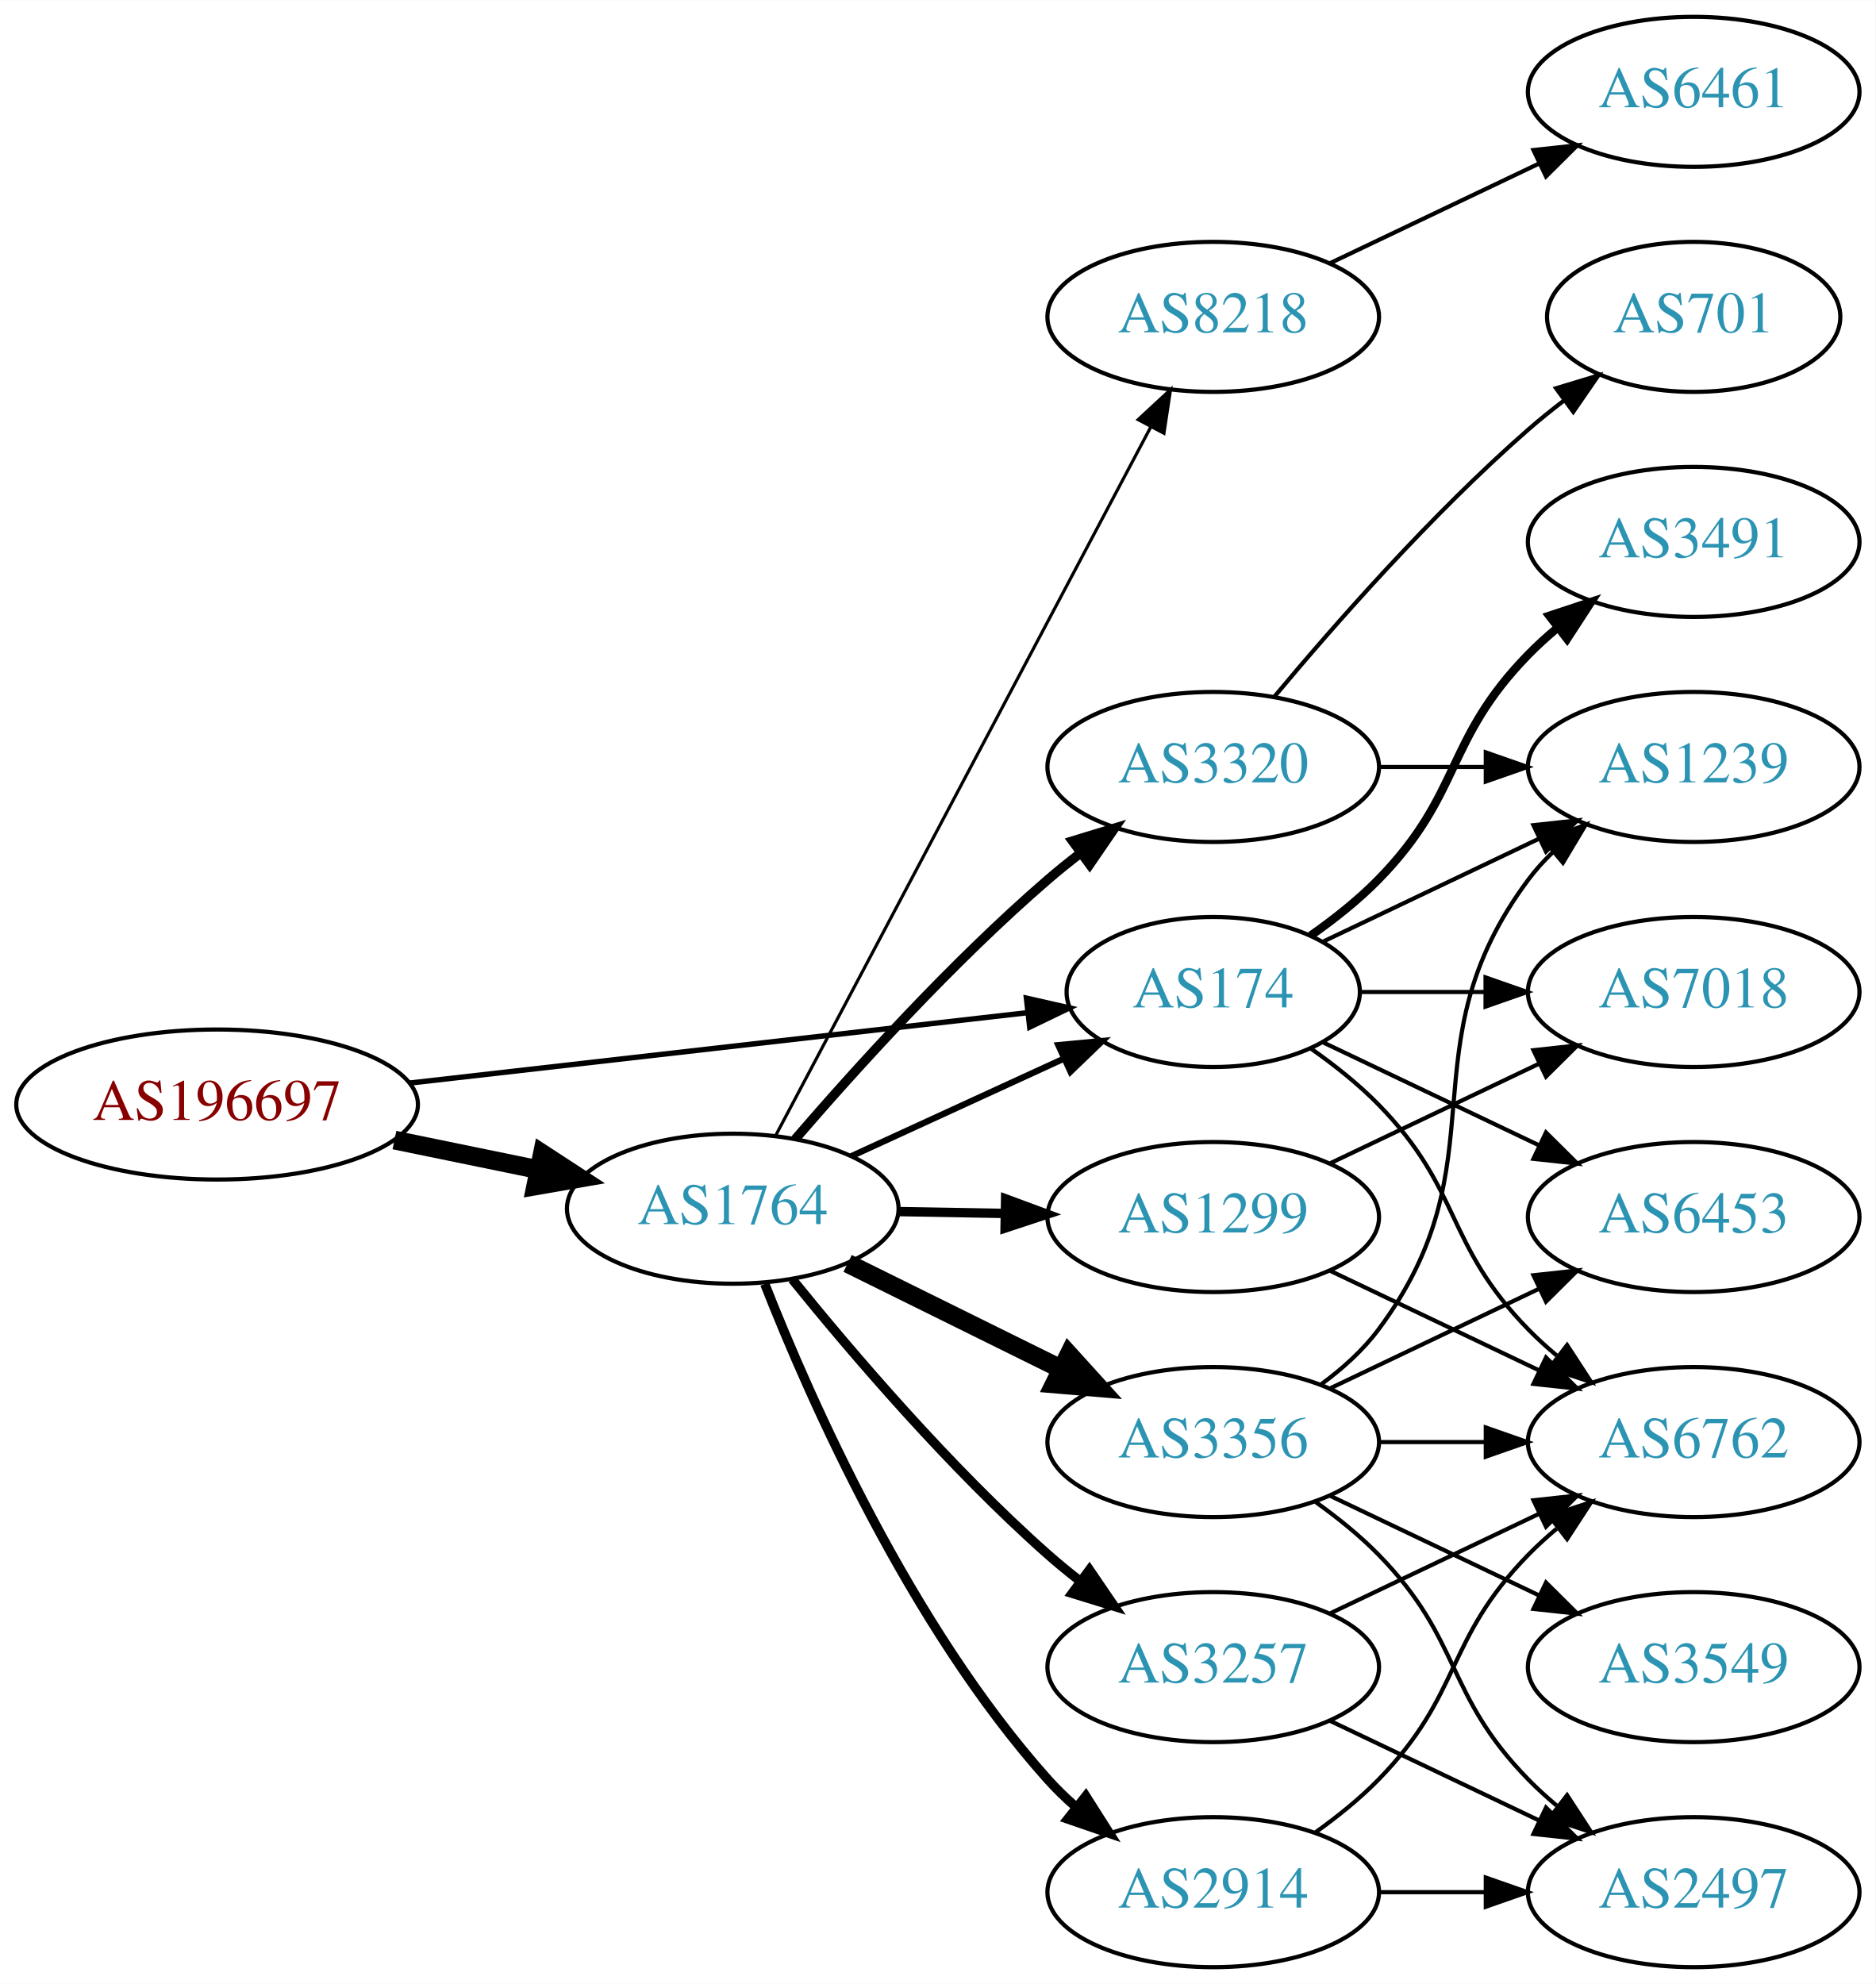
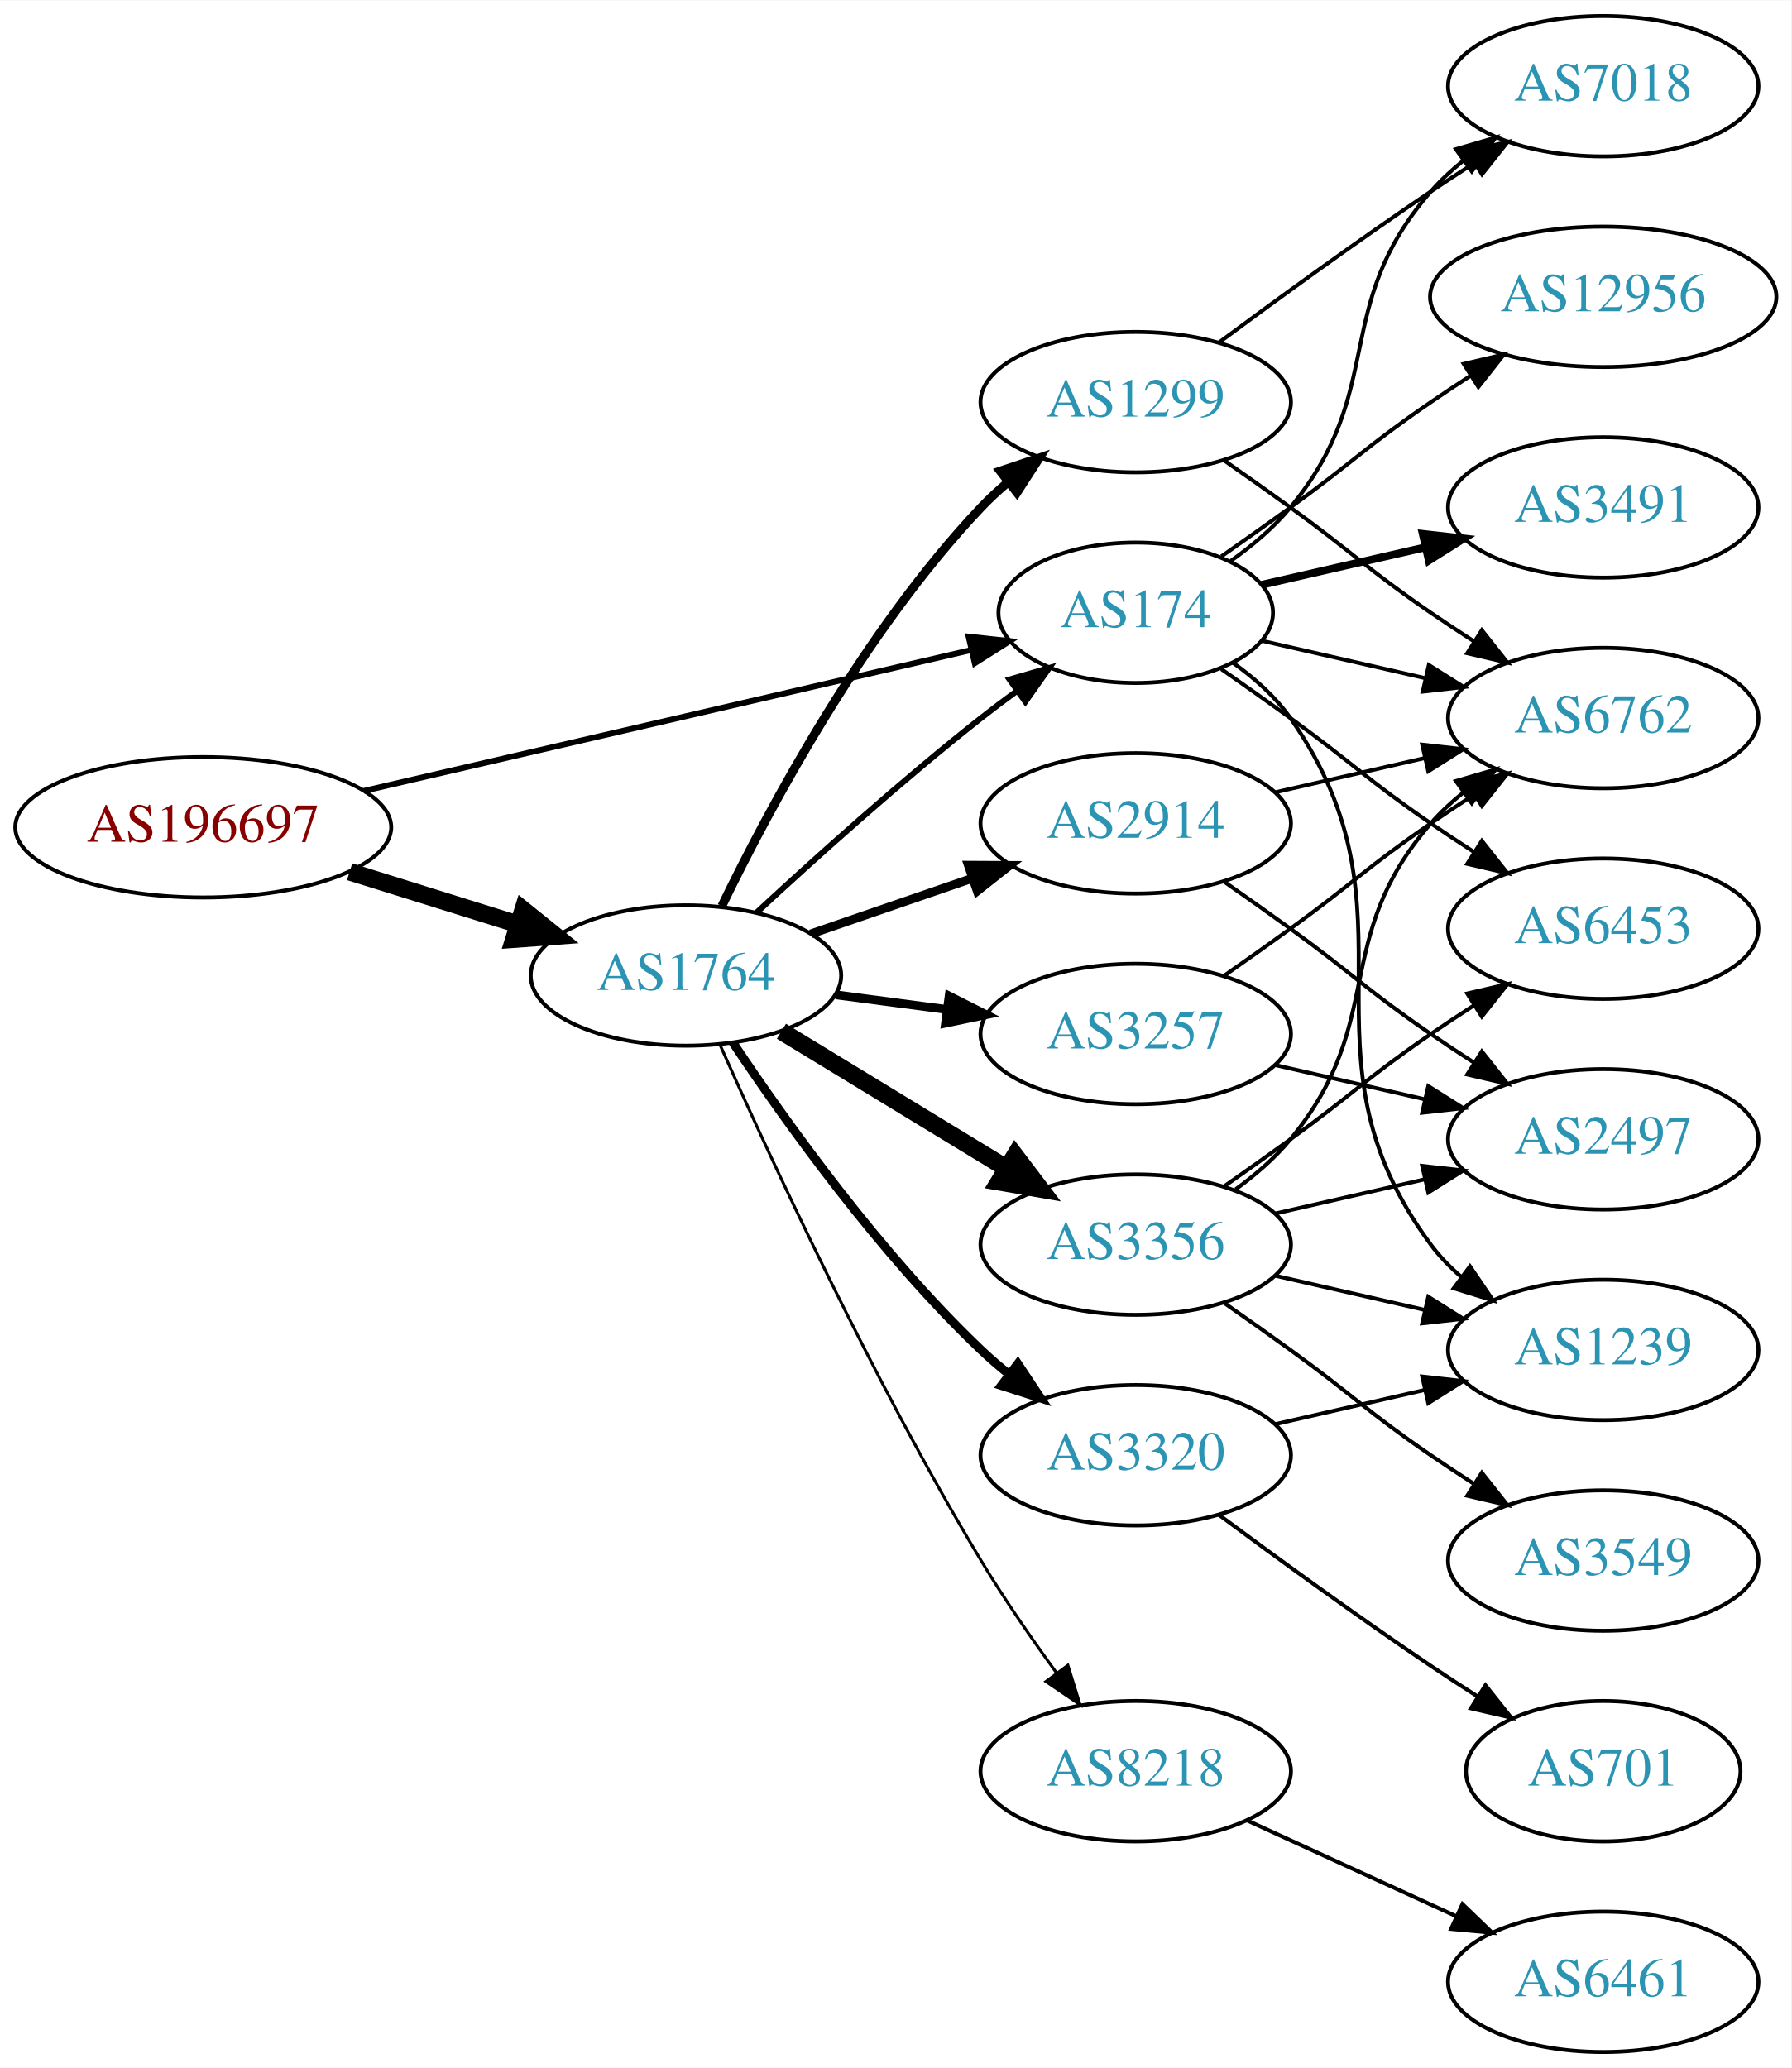
- <svg xmlns="http://www.w3.org/2000/svg" xmlns:xlink="http://www.w3.org/1999/xlink" width="450pt" height="476pt" viewBox="0.00 0.00 450.07 476.00">
-   <g id="graph0" class="graph" transform="scale(1 1) rotate(0) translate(4 472)">
-     <polygon fill="white" stroke="none" points="-4,4 -4,-472 446.07,-472 446.07,4 -4,4" />
+ <svg xmlns="http://www.w3.org/2000/svg" xmlns:xlink="http://www.w3.org/1999/xlink" width="459pt" height="530pt" viewBox="0.00 0.00 459.17 530.00">
+   <g id="graph0" class="graph" transform="scale(1 1) rotate(0) translate(4 526)">
+     <polygon fill="white" stroke="none" points="-4,4 -4,-526 455.17,-526 455.17,4 -4,4" />
    <g id="node1" class="node">
      <g id="a_node1">
        <a xlink:href="/asn/196697" xlink:title="AS196697 ~ Danube Data Center GmbH [AT]">
-           <ellipse fill="#ffffff" stroke="black" cx="48.096" cy="-207" rx="48.192" ry="18" />
-           <text text-anchor="middle" x="48.096" y="-203.3" font-family="Times,serif" font-size="14.00" fill="#880000">AS196697</text>
+           <ellipse fill="#ffffff" stroke="black" cx="48.096" cy="-314" rx="48.192" ry="18" />
+           <text text-anchor="middle" x="48.096" y="-310.3" font-family="Times,serif" font-size="14.00" fill="#880000">AS196697</text>
        </a>
      </g>
    </g>
    <g id="node2" class="node">
      <g id="a_node2">
        <a xlink:href="/asn/174" xlink:title="AS174 ~ Cogent Communications [US]">
-           <ellipse fill="#ffffff" stroke="black" cx="287.131" cy="-234" rx="35.194" ry="18" />
-           <text text-anchor="middle" x="287.131" y="-230.3" font-family="Times,serif" font-size="14.00" fill="#2c94b3">AS174</text>
+           <ellipse fill="#ffffff" stroke="black" cx="287.131" cy="-369" rx="35.194" ry="18" />
+           <text text-anchor="middle" x="287.131" y="-365.3" font-family="Times,serif" font-size="14.00" fill="#2c94b3">AS174</text>
        </a>
      </g>
    </g>
    <g id="edge1" class="edge">
-       <path fill="none" stroke="black" stroke-width="1.286" d="M94.238,-212.142C136.926,-217.004 200.551,-224.252 242.676,-229.05" />
-       <polygon fill="black" stroke="black" stroke-width="1.286" points="242.301,-232.53 252.633,-230.184 243.094,-225.575 242.301,-232.53" />
+       <path fill="none" stroke="black" stroke-width="1.5" d="M89.305,-323.33C132.593,-333.374 201.107,-349.272 244.818,-359.414" />
+       <polygon fill="black" stroke="black" stroke-width="1.5" points="244.294,-362.885 254.826,-361.736 245.876,-356.067 244.294,-362.885" />
    </g>
    <g id="node3" class="node">
      <g id="a_node3">
        <a xlink:href="/asn/1764" xlink:title="AS1764 ~ NEXTLAYER-AS [AT]">
-           <ellipse fill="#ffffff" stroke="black" cx="171.838" cy="-182" rx="39.794" ry="18" />
-           <text text-anchor="middle" x="171.838" y="-178.3" font-family="Times,serif" font-size="14.00" fill="#2c94b3">AS1764</text>
+           <ellipse fill="#ffffff" stroke="black" cx="171.838" cy="-276" rx="39.794" ry="18" />
+           <text text-anchor="middle" x="171.838" y="-272.3" font-family="Times,serif" font-size="14.00" fill="#2c94b3">AS1764</text>
        </a>
      </g>
    </g>
    <g id="edge2" class="edge">
-       <path fill="none" stroke="black" stroke-width="4.5" d="M90.652,-198.466C101.727,-196.192 113.754,-193.722 125.042,-191.404" />
-       <polygon fill="black" stroke="black" stroke-width="4.5" points="126.15,-195.197 135.153,-189.328 124.565,-187.483 126.15,-195.197" />
+       <path fill="none" stroke="black" stroke-width="4.5" d="M85.622,-302.599C99.149,-298.377 114.595,-293.555 128.589,-289.188" />
+       <polygon fill="black" stroke="black" stroke-width="4.5" points="130.1,-292.841 138.473,-286.102 127.754,-285.323 130.1,-292.841" />
    </g>
    <g id="node4" class="node">
      <g id="a_node4">
        <a xlink:href="/asn/6762" xlink:title="AS6762 ~ TELECOM ITALIA SPARKLE S.p.A. [IT]">
-           <ellipse fill="#ffffff" stroke="black" cx="402.424" cy="-126" rx="39.794" ry="18" />
-           <text text-anchor="middle" x="402.424" y="-122.3" font-family="Times,serif" font-size="14.00" fill="#2c94b3">AS6762</text>
+           <ellipse fill="#ffffff" stroke="black" cx="406.973" cy="-342" rx="39.794" ry="18" />
+           <text text-anchor="middle" x="406.973" y="-338.3" font-family="Times,serif" font-size="14.00" fill="#2c94b3">AS6762</text>
        </a>
      </g>
    </g>
    <g id="edge3" class="edge">
-       <path fill="none" stroke="black" d="M310.514,-220.468C316.156,-216.51 321.969,-211.914 326.777,-207 346.95,-186.383 342.605,-173.617 362.777,-153 364.87,-150.861 367.154,-148.782 369.53,-146.79" />
-       <polygon fill="black" stroke="black" points="372.049,-149.268 377.83,-140.389 367.774,-143.725 372.049,-149.268" />
+       <path fill="none" stroke="black" d="M319.401,-361.835C332.24,-358.894 347.345,-355.433 361.312,-352.233" />
+       <polygon fill="black" stroke="black" points="362.267,-355.605 371.233,-349.96 360.704,-348.781 362.267,-355.605" />
    </g>
    <g id="node5" class="node">
      <g id="a_node5">
-         <a xlink:href="/asn/7018" xlink:title="AS7018 ~ AT&amp;T Services, Inc. [US]">
-           <ellipse fill="#ffffff" stroke="black" cx="402.424" cy="-234" rx="39.794" ry="18" />
-           <text text-anchor="middle" x="402.424" y="-230.3" font-family="Times,serif" font-size="14.00" fill="#2c94b3">AS7018</text>
+         <a xlink:href="/asn/12956" xlink:title="AS12956 ~ TELXIUS [ES]">
+           <ellipse fill="#ffffff" stroke="black" cx="406.973" cy="-450" rx="44.393" ry="18" />
+           <text text-anchor="middle" x="406.973" y="-446.3" font-family="Times,serif" font-size="14.00" fill="#2c94b3">AS12956</text>
        </a>
      </g>
    </g>
    <g id="edge4" class="edge">
-       <path fill="none" stroke="black" d="M322.43,-234C331.807,-234 342.158,-234 352.192,-234" />
-       <polygon fill="black" stroke="black" points="352.481,-237.5 362.481,-234 352.481,-230.5 352.481,-237.5" />
+       <path fill="none" stroke="black" d="M309.081,-383.445C314.844,-387.471 321.076,-391.872 326.777,-396 342.977,-407.729 346.283,-411.689 362.777,-423 366.048,-425.243 369.499,-427.528 372.965,-429.773" />
+       <polygon fill="black" stroke="black" points="371.207,-432.803 381.523,-435.22 374.966,-426.898 371.207,-432.803" />
    </g>
    <g id="node6" class="node">
      <g id="a_node6">
        <a xlink:href="/asn/1239" xlink:title="AS1239 ~ Sprint [US]">
-           <ellipse fill="#ffffff" stroke="black" cx="402.424" cy="-288" rx="39.794" ry="18" />
-           <text text-anchor="middle" x="402.424" y="-284.3" font-family="Times,serif" font-size="14.00" fill="#2c94b3">AS1239</text>
+           <ellipse fill="#ffffff" stroke="black" cx="406.973" cy="-180" rx="39.794" ry="18" />
+           <text text-anchor="middle" x="406.973" y="-176.3" font-family="Times,serif" font-size="14.00" fill="#2c94b3">AS1239</text>
        </a>
      </g>
    </g>
    <g id="edge5" class="edge">
-       <path fill="none" stroke="black" d="M313.556,-246.119C328.859,-253.413 348.582,-262.814 365.464,-270.86" />
-       <polygon fill="black" stroke="black" points="363.971,-274.026 374.504,-275.169 366.983,-267.707 363.971,-274.026" />
+       <path fill="none" stroke="black" d="M312.088,-356.156C317.58,-352.244 322.928,-347.498 326.777,-342 362.391,-291.131 325.874,-256.941 362.777,-207 365.011,-203.977 367.694,-201.214 370.615,-198.707" />
+       <polygon fill="black" stroke="black" points="372.81,-201.437 378.758,-192.669 368.64,-195.814 372.81,-201.437" />
    </g>
    <g id="node7" class="node">
      <g id="a_node7">
-         <a xlink:href="/asn/6453" xlink:title="AS6453 ~ TATA COMMUNICATIONS (AMERICA) INC [US]">
-           <ellipse fill="#ffffff" stroke="black" cx="402.424" cy="-180" rx="39.794" ry="18" />
-           <text text-anchor="middle" x="402.424" y="-176.3" font-family="Times,serif" font-size="14.00" fill="#2c94b3">AS6453</text>
+         <a xlink:href="/asn/7018" xlink:title="AS7018 ~ AT&amp;T Services, Inc. [US]">
+           <ellipse fill="#ffffff" stroke="black" cx="406.973" cy="-504" rx="39.794" ry="18" />
+           <text text-anchor="middle" x="406.973" y="-500.3" font-family="Times,serif" font-size="14.00" fill="#2c94b3">AS7018</text>
        </a>
      </g>
    </g>
    <g id="edge6" class="edge">
-       <path fill="none" stroke="black" d="M313.556,-221.881C328.859,-214.587 348.582,-205.186 365.464,-197.14" />
-       <polygon fill="black" stroke="black" points="366.983,-200.293 374.504,-192.831 363.971,-193.974 366.983,-200.293" />
+       <path fill="none" stroke="black" d="M311.504,-382.288C317.008,-386.191 322.507,-390.822 326.777,-396 351.842,-426.394 336.943,-447.258 362.777,-477 365.242,-479.838 368.079,-482.477 371.097,-484.906" />
+       <polygon fill="black" stroke="black" points="369.207,-487.858 379.375,-490.836 373.283,-482.167 369.207,-487.858" />
    </g>
    <g id="node8" class="node">
      <g id="a_node8">
-         <a xlink:href="/asn/3491" xlink:title="AS3491 ~ PCCW Global, Inc. [US]">
-           <ellipse fill="#ffffff" stroke="black" cx="402.424" cy="-342" rx="39.794" ry="18" />
-           <text text-anchor="middle" x="402.424" y="-338.3" font-family="Times,serif" font-size="14.00" fill="#2c94b3">AS3491</text>
+         <a xlink:href="/asn/6453" xlink:title="AS6453 ~ TATA COMMUNICATIONS (AMERICA) INC [US]">
+           <ellipse fill="#ffffff" stroke="black" cx="406.973" cy="-288" rx="39.794" ry="18" />
+           <text text-anchor="middle" x="406.973" y="-284.3" font-family="Times,serif" font-size="14.00" fill="#2c94b3">AS6453</text>
        </a>
      </g>
    </g>
    <g id="edge7" class="edge">
-       <path fill="none" stroke="black" stroke-width="2" d="M310.514,-247.532C316.156,-251.49 321.969,-256.086 326.777,-261 346.95,-281.617 342.605,-294.383 362.777,-315 364.87,-317.139 367.154,-319.218 369.53,-321.21" />
-       <polygon fill="black" stroke="black" stroke-width="2" points="367.774,-324.275 377.83,-327.611 372.049,-318.732 367.774,-324.275" />
-     </g>
-     <g id="edge14" class="edge">
-       <path fill="none" stroke="black" stroke-width="1.5" d="M200.263,-194.588C215.591,-201.623 234.85,-210.463 251.242,-217.987" />
-       <polygon fill="black" stroke="black" stroke-width="1.5" points="249.963,-221.25 260.511,-222.241 252.883,-214.889 249.963,-221.25" />
+       <path fill="none" stroke="black" d="M309.081,-354.555C314.844,-350.529 321.076,-346.128 326.777,-342 342.977,-330.271 346.283,-326.311 362.777,-315 366.306,-312.581 370.043,-310.111 373.784,-307.698" />
+       <polygon fill="black" stroke="black" points="375.856,-310.528 382.425,-302.216 372.106,-304.618 375.856,-310.528" />
    </g>
    <g id="node9" class="node">
      <g id="a_node9">
-         <a xlink:href="/asn/1299" xlink:title="AS1299 ~ Telia Carrier [EU]">
-           <ellipse fill="#ffffff" stroke="black" cx="287.131" cy="-180" rx="39.794" ry="18" />
-           <text text-anchor="middle" x="287.131" y="-176.3" font-family="Times,serif" font-size="14.00" fill="#2c94b3">AS1299</text>
+         <a xlink:href="/asn/3491" xlink:title="AS3491 ~ PCCW Global, Inc. [US]">
+           <ellipse fill="#ffffff" stroke="black" cx="406.973" cy="-396" rx="39.794" ry="18" />
+           <text text-anchor="middle" x="406.973" y="-392.3" font-family="Times,serif" font-size="14.00" fill="#2c94b3">AS3491</text>
        </a>
      </g>
    </g>
    <g id="edge8" class="edge">
-       <path fill="none" stroke="black" stroke-width="2.25" d="M211.51,-181.317C219.713,-181.172 228.477,-181.018 237.009,-180.867" />
-       <polygon fill="black" stroke="black" stroke-width="2.25" points="237.312,-184.362 247.248,-180.686 237.188,-177.364 237.312,-184.362" />
+       <path fill="none" stroke="black" stroke-width="2" d="M319.401,-376.165C332.24,-379.106 347.345,-382.567 361.312,-385.767" />
+       <polygon fill="black" stroke="black" stroke-width="2" points="360.704,-389.219 371.233,-388.04 362.267,-382.395 360.704,-389.219" />
+     </g>
+     <g id="edge10" class="edge">
+       <path fill="none" stroke="black" stroke-width="1.5" d="M189.851,-292.047C204.678,-305.784 226.96,-325.843 247.484,-342 250.423,-344.313 253.543,-346.66 256.687,-348.956" />
+       <polygon fill="black" stroke="black" stroke-width="1.5" points="254.781,-351.896 264.955,-354.854 258.846,-346.197 254.781,-351.896" />
    </g>
    <g id="node10" class="node">
      <g id="a_node10">
-         <a xlink:href="/asn/3356" xlink:title="AS3356 ~ Level 3 Parent, LLC [US]">
-           <ellipse fill="#ffffff" stroke="black" cx="287.131" cy="-126" rx="39.794" ry="18" />
-           <text text-anchor="middle" x="287.131" y="-122.3" font-family="Times,serif" font-size="14.00" fill="#2c94b3">AS3356</text>
+         <a xlink:href="/asn/1299" xlink:title="AS1299 ~ Telia Carrier [EU]">
+           <ellipse fill="#ffffff" stroke="black" cx="287.131" cy="-423" rx="39.794" ry="18" />
+           <text text-anchor="middle" x="287.131" y="-419.3" font-family="Times,serif" font-size="14.00" fill="#2c94b3">AS1299</text>
        </a>
      </g>
    </g>
    <g id="edge9" class="edge">
-       <path fill="none" stroke="black" stroke-width="4.5" d="M199.4,-168.87C214.599,-161.358 233.868,-151.833 250.382,-143.67" />
-       <polygon fill="black" stroke="black" stroke-width="4.5" points="252.515,-147.008 259.735,-139.047 249.026,-139.949 252.515,-147.008" />
+       <path fill="none" stroke="black" stroke-width="2.25" d="M181.036,-293.805C193.086,-318.672 217.438,-364.306 247.484,-396 249.543,-398.172 251.802,-400.274 254.162,-402.282" />
+       <polygon fill="black" stroke="black" stroke-width="2.25" points="252.389,-405.336 262.432,-408.712 256.686,-399.81 252.389,-405.336" />
    </g>
    <g id="node11" class="node">
      <g id="a_node11">
-         <a xlink:href="/asn/3320" xlink:title="AS3320 ~ DTAG [DE]">
-           <ellipse fill="#ffffff" stroke="black" cx="287.131" cy="-288" rx="39.794" ry="18" />
-           <text text-anchor="middle" x="287.131" y="-284.3" font-family="Times,serif" font-size="14.00" fill="#2c94b3">AS3320</text>
-         </a>
-       </g>
-     </g>
-     <g id="edge10" class="edge">
-       <path fill="none" stroke="black" stroke-width="2.25" d="M186.812,-198.677C201.18,-215.351 224.623,-241.28 247.484,-261 249.963,-263.138 252.611,-265.268 255.315,-267.339" />
-       <polygon fill="black" stroke="black" stroke-width="2.25" points="253.345,-270.234 263.478,-273.327 257.485,-264.59 253.345,-270.234" />
+         <a xlink:href="/asn/2914" xlink:title="AS2914 ~ NTT America, Inc. [US]">
+           <ellipse fill="#ffffff" stroke="black" cx="287.131" cy="-315" rx="39.794" ry="18" />
+           <text text-anchor="middle" x="287.131" y="-311.3" font-family="Times,serif" font-size="14.00" fill="#2c94b3">AS2914</text>
+         </a>
+       </g>
+     </g>
+     <g id="edge11" class="edge">
+       <path fill="none" stroke="black" stroke-width="2.25" d="M203.796,-286.657C216.554,-291.049 231.518,-296.2 245.164,-300.897" />
+       <polygon fill="black" stroke="black" stroke-width="2.25" points="244.222,-304.275 254.817,-304.22 246.501,-297.656 244.222,-304.275" />
    </g>
    <g id="node12" class="node">
      <g id="a_node12">
-         <a xlink:href="/asn/2914" xlink:title="AS2914 ~ NTT America, Inc. [US]">
-           <ellipse fill="#ffffff" stroke="black" cx="287.131" cy="-18" rx="39.794" ry="18" />
-           <text text-anchor="middle" x="287.131" y="-14.3" font-family="Times,serif" font-size="14.00" fill="#2c94b3">AS2914</text>
-         </a>
-       </g>
-     </g>
-     <g id="edge11" class="edge">
-       <path fill="none" stroke="black" stroke-width="2.25" d="M179.523,-163.944C190.489,-136.074 214.432,-81.939 247.484,-45 249.48,-42.77 251.694,-40.626 254.023,-38.589" />
-       <polygon fill="black" stroke="black" stroke-width="2.25" points="256.554,-41.05 262.236,-32.108 252.218,-35.555 256.554,-41.05" />
+         <a xlink:href="/asn/3356" xlink:title="AS3356 ~ Level 3 Parent, LLC [US]">
+           <ellipse fill="#ffffff" stroke="black" cx="287.131" cy="-207" rx="39.794" ry="18" />
+           <text text-anchor="middle" x="287.131" y="-203.3" font-family="Times,serif" font-size="14.00" fill="#2c94b3">AS3356</text>
+         </a>
+       </g>
+     </g>
+     <g id="edge12" class="edge">
+       <path fill="none" stroke="black" stroke-width="4.5" d="M196.312,-261.703C213.022,-251.526 235.677,-237.728 254.054,-226.536" />
+       <polygon fill="black" stroke="black" stroke-width="4.5" points="256.194,-229.843 262.687,-221.279 252.098,-223.117 256.194,-229.843" />
    </g>
    <g id="node13" class="node">
      <g id="a_node13">
-         <a xlink:href="/asn/8218" xlink:title="AS8218 ~ legacy Neotelecoms [FR]">
-           <ellipse fill="#ffffff" stroke="black" cx="287.131" cy="-396" rx="39.794" ry="18" />
-           <text text-anchor="middle" x="287.131" y="-392.3" font-family="Times,serif" font-size="14.00" fill="#2c94b3">AS8218</text>
-         </a>
-       </g>
-     </g>
-     <g id="edge12" class="edge">
-       <path fill="none" stroke="black" stroke-width="0.75" d="M182.109,-199.513C201.951,-236.991 248.628,-325.161 272.115,-369.525" />
-       <polygon fill="black" stroke="black" stroke-width="0.75" points="269.118,-371.345 276.89,-378.546 275.305,-368.07 269.118,-371.345" />
+         <a xlink:href="/asn/3257" xlink:title="AS3257 ~ GTT [DE]">
+           <ellipse fill="#ffffff" stroke="black" cx="287.131" cy="-261" rx="39.794" ry="18" />
+           <text text-anchor="middle" x="287.131" y="-257.3" font-family="Times,serif" font-size="14.00" fill="#2c94b3">AS3257</text>
+         </a>
+       </g>
+     </g>
+     <g id="edge13" class="edge">
+       <path fill="none" stroke="black" stroke-width="2.25" d="M210.248,-271.047C219.336,-269.844 229.173,-268.541 238.658,-267.285" />
+       <polygon fill="black" stroke="black" stroke-width="2.25" points="239.306,-270.73 248.76,-265.948 238.387,-263.791 239.306,-270.73" />
    </g>
    <g id="node14" class="node">
      <g id="a_node14">
-         <a xlink:href="/asn/3257" xlink:title="AS3257 ~ GTT [DE]">
-           <ellipse fill="#ffffff" stroke="black" cx="287.131" cy="-72" rx="39.794" ry="18" />
-           <text text-anchor="middle" x="287.131" y="-68.3" font-family="Times,serif" font-size="14.00" fill="#2c94b3">AS3257</text>
-         </a>
-       </g>
-     </g>
-     <g id="edge13" class="edge">
-       <path fill="none" stroke="black" stroke-width="2.25" d="M186.127,-165.059C200.32,-147.511 223.965,-119.798 247.484,-99 249.937,-96.831 252.567,-94.681 255.258,-92.597" />
-       <polygon fill="black" stroke="black" stroke-width="2.25" points="257.434,-95.341 263.403,-86.587 253.278,-89.708 257.434,-95.341" />
-     </g>
-     <g id="edge16" class="edge">
-       <path fill="none" stroke="black" d="M315.267,-167.066C330.261,-159.919 349.082,-150.948 365.306,-143.215" />
-       <polygon fill="black" stroke="black" points="366.988,-146.291 374.509,-138.829 363.976,-139.972 366.988,-146.291" />
-     </g>
-     <g id="edge15" class="edge">
-       <path fill="none" stroke="black" d="M315.267,-192.934C330.261,-200.081 349.082,-209.052 365.306,-216.785" />
-       <polygon fill="black" stroke="black" points="363.976,-220.028 374.509,-221.171 366.988,-213.709 363.976,-220.028" />
-     </g>
-     <g id="edge21" class="edge">
-       <path fill="none" stroke="black" d="M326.803,-126C335.006,-126 343.77,-126 352.302,-126" />
-       <polygon fill="black" stroke="black" points="352.541,-129.5 362.541,-126 352.541,-122.5 352.541,-129.5" />
-     </g>
-     <g id="edge18" class="edge">
-       <path fill="none" stroke="black" d="M313.062,-139.882C318.138,-143.611 323.056,-148.016 326.777,-153 357.049,-193.542 332.506,-220.458 362.777,-261 364.522,-263.336 366.529,-265.545 368.693,-267.617" />
-       <polygon fill="black" stroke="black" points="366.57,-270.405 376.493,-274.118 371.052,-265.027 366.57,-270.405" />
-     </g>
-     <g id="edge20" class="edge">
-       <path fill="none" stroke="black" d="M315.267,-138.934C330.261,-146.081 349.082,-155.052 365.306,-162.785" />
-       <polygon fill="black" stroke="black" points="363.976,-166.028 374.509,-167.171 366.988,-159.709 363.976,-166.028" />
+         <a xlink:href="/asn/3320" xlink:title="AS3320 ~ DTAG [DE]">
+           <ellipse fill="#ffffff" stroke="black" cx="287.131" cy="-153" rx="39.794" ry="18" />
+           <text text-anchor="middle" x="287.131" y="-149.3" font-family="Times,serif" font-size="14.00" fill="#2c94b3">AS3320</text>
+         </a>
+       </g>
+     </g>
+     <g id="edge14" class="edge">
+       <path fill="none" stroke="black" stroke-width="2.25" d="M183.88,-258.789C197.372,-238.542 221.619,-204.577 247.484,-180 249.654,-177.939 251.992,-175.915 254.406,-173.961" />
+       <polygon fill="black" stroke="black" stroke-width="2.25" points="256.911,-176.455 262.774,-167.63 252.687,-170.873 256.911,-176.455" />
    </g>
    <g id="node15" class="node">
      <g id="a_node15">
-         <a xlink:href="/asn/3549" xlink:title="AS3549 ~ Level 3 Parent, LLC [US]">
-           <ellipse fill="#ffffff" stroke="black" cx="402.424" cy="-72" rx="39.794" ry="18" />
-           <text text-anchor="middle" x="402.424" y="-68.3" font-family="Times,serif" font-size="14.00" fill="#2c94b3">AS3549</text>
-         </a>
-       </g>
+         <a xlink:href="/asn/8218" xlink:title="AS8218 ~ legacy Neotelecoms [FR]">
+           <ellipse fill="#ffffff" stroke="black" cx="287.131" cy="-72" rx="39.794" ry="18" />
+           <text text-anchor="middle" x="287.131" y="-68.3" font-family="Times,serif" font-size="14.00" fill="#2c94b3">AS8218</text>
+         </a>
+       </g>
+     </g>
+     <g id="edge15" class="edge">
+       <path fill="none" stroke="black" stroke-width="0.75" d="M180.478,-258.428C193.118,-229.914 219.75,-172.115 247.484,-126 253.338,-116.267 260.41,-106.028 266.895,-97.114" />
+       <polygon fill="black" stroke="black" stroke-width="0.75" points="269.739,-99.154 272.874,-89.033 264.112,-94.99 269.739,-99.154" />
+     </g>
+     <g id="edge29" class="edge">
+       <path fill="none" stroke="black" d="M309.888,-407.991C315.422,-404.121 321.341,-399.936 326.777,-396 342.977,-384.271 346.283,-380.311 362.777,-369 366.306,-366.581 370.043,-364.111 373.784,-361.698" />
+       <polygon fill="black" stroke="black" points="375.856,-364.528 382.425,-356.216 372.106,-358.618 375.856,-364.528" />
+     </g>
+     <g id="edge28" class="edge">
+       <path fill="none" stroke="black" d="M308.461,-438.277C323.324,-449.304 344.068,-464.407 362.777,-477 366.326,-479.389 370.077,-481.839 373.825,-484.242" />
+       <polygon fill="black" stroke="black" points="372.151,-487.325 382.474,-489.712 375.893,-481.409 372.151,-487.325" />
+     </g>
+     <g id="edge24" class="edge">
+       <path fill="none" stroke="black" d="M322.85,-322.955C334.85,-325.704 348.471,-328.825 361.164,-331.733" />
+       <polygon fill="black" stroke="black" points="360.566,-335.187 371.095,-334.009 362.129,-328.364 360.566,-335.187" />
+     </g>
+     <g id="node17" class="node">
+       <g id="a_node17">
+         <a xlink:href="/asn/2497" xlink:title="AS2497 ~ Internet Initiative Japan Inc. [JP]">
+           <ellipse fill="#ffffff" stroke="black" cx="406.973" cy="-234" rx="39.794" ry="18" />
+           <text text-anchor="middle" x="406.973" y="-230.3" font-family="Times,serif" font-size="14.00" fill="#2c94b3">AS2497</text>
+         </a>
+       </g>
+     </g>
+     <g id="edge23" class="edge">
+       <path fill="none" stroke="black" d="M309.888,-299.991C315.422,-296.121 321.341,-291.936 326.777,-288 342.977,-276.271 346.283,-272.311 362.777,-261 366.306,-258.581 370.043,-256.111 373.784,-253.698" />
+       <polygon fill="black" stroke="black" points="375.856,-256.528 382.425,-248.216 372.106,-250.618 375.856,-256.528" />
    </g>
    <g id="edge17" class="edge">
-       <path fill="none" stroke="black" d="M315.267,-113.066C330.261,-105.919 349.082,-96.948 365.306,-89.215" />
-       <polygon fill="black" stroke="black" points="366.988,-92.291 374.509,-84.829 363.976,-85.972 366.988,-92.291" />
+       <path fill="none" stroke="black" d="M312.712,-221.156C317.806,-224.872 322.82,-229.201 326.777,-234 351.842,-264.394 336.943,-285.258 362.777,-315 365.242,-317.838 368.079,-320.477 371.097,-322.906" />
+       <polygon fill="black" stroke="black" points="369.207,-325.858 379.375,-328.836 373.283,-320.167 369.207,-325.858" />
+     </g>
+     <g id="edge20" class="edge">
+       <path fill="none" stroke="black" d="M322.85,-199.045C334.85,-196.296 348.471,-193.175 361.164,-190.267" />
+       <polygon fill="black" stroke="black" points="362.129,-193.636 371.095,-187.991 360.566,-186.813 362.129,-193.636" />
+     </g>
+     <g id="edge19" class="edge">
+       <path fill="none" stroke="black" d="M309.888,-222.009C315.422,-225.879 321.341,-230.064 326.777,-234 342.977,-245.729 346.283,-249.689 362.777,-261 366.306,-263.419 370.043,-265.889 373.784,-268.302" />
+       <polygon fill="black" stroke="black" points="372.106,-271.382 382.425,-273.784 375.856,-265.472 372.106,-271.382" />
    </g>
    <g id="node16" class="node">
      <g id="a_node16">
-         <a xlink:href="/asn/2497" xlink:title="AS2497 ~ Internet Initiative Japan Inc. [JP]">
-           <ellipse fill="#ffffff" stroke="black" cx="402.424" cy="-18" rx="39.794" ry="18" />
-           <text text-anchor="middle" x="402.424" y="-14.3" font-family="Times,serif" font-size="14.00" fill="#2c94b3">AS2497</text>
-         </a>
-       </g>
-     </g>
-     <g id="edge19" class="edge">
-       <path fill="none" stroke="black" d="M311.725,-111.611C316.981,-107.852 322.313,-103.563 326.777,-99 346.95,-78.383 342.605,-65.617 362.777,-45 364.87,-42.861 367.154,-40.782 369.53,-38.79" />
-       <polygon fill="black" stroke="black" points="372.049,-41.268 377.83,-32.389 367.774,-35.725 372.049,-41.268" />
-     </g>
-     <g id="edge23" class="edge">
-       <path fill="none" stroke="black" d="M326.803,-288C335.006,-288 343.77,-288 352.302,-288" />
-       <polygon fill="black" stroke="black" points="352.541,-291.5 362.541,-288 352.541,-284.5 352.541,-291.5" />
-     </g>
-     <g id="node17" class="node">
-       <g id="a_node17">
-         <a xlink:href="/asn/701" xlink:title="AS701 ~ UUNET [US]">
-           <ellipse fill="#ffffff" stroke="black" cx="402.424" cy="-396" rx="35.194" ry="18" />
-           <text text-anchor="middle" x="402.424" y="-392.3" font-family="Times,serif" font-size="14.00" fill="#2c94b3">AS701</text>
-         </a>
-       </g>
+         <a xlink:href="/asn/3549" xlink:title="AS3549 ~ Level 3 Parent, LLC [US]">
+           <ellipse fill="#ffffff" stroke="black" cx="406.973" cy="-126" rx="39.794" ry="18" />
+           <text text-anchor="middle" x="406.973" y="-122.3" font-family="Times,serif" font-size="14.00" fill="#2c94b3">AS3549</text>
+         </a>
+       </g>
+     </g>
+     <g id="edge16" class="edge">
+       <path fill="none" stroke="black" d="M309.888,-191.991C315.422,-188.121 321.341,-183.936 326.777,-180 342.977,-168.271 346.283,-164.311 362.777,-153 366.306,-150.581 370.043,-148.111 373.784,-145.698" />
+       <polygon fill="black" stroke="black" points="375.856,-148.528 382.425,-140.216 372.106,-142.618 375.856,-148.528" />
+     </g>
+     <g id="edge18" class="edge">
+       <path fill="none" stroke="black" d="M322.85,-214.955C334.85,-217.704 348.471,-220.825 361.164,-223.733" />
+       <polygon fill="black" stroke="black" points="360.566,-227.187 371.095,-226.009 362.129,-220.364 360.566,-227.187" />
    </g>
    <g id="edge22" class="edge">
-       <path fill="none" stroke="black" d="M301.761,-304.817C316.044,-321.929 339.59,-348.745 362.777,-369 365.447,-371.332 368.32,-373.648 371.25,-375.886" />
-       <polygon fill="black" stroke="black" points="369.401,-378.87 379.542,-381.939 373.528,-373.216 369.401,-378.87" />
-     </g>
-     <g id="edge25" class="edge">
-       <path fill="none" stroke="black" d="M311.725,-32.389C316.981,-36.148 322.313,-40.437 326.777,-45 346.95,-65.617 342.605,-78.383 362.777,-99 364.87,-101.139 367.154,-103.218 369.53,-105.21" />
-       <polygon fill="black" stroke="black" points="367.774,-108.275 377.83,-111.611 372.049,-102.732 367.774,-108.275" />
-     </g>
-     <g id="edge24" class="edge">
-       <path fill="none" stroke="black" d="M326.803,-18C335.006,-18 343.77,-18 352.302,-18" />
-       <polygon fill="black" stroke="black" points="352.541,-21.5 362.541,-18 352.541,-14.5 352.541,-21.5" />
+       <path fill="none" stroke="black" d="M309.888,-276.009C315.422,-279.879 321.341,-284.064 326.777,-288 342.977,-299.729 346.283,-303.689 362.777,-315 366.306,-317.419 370.043,-319.889 373.784,-322.302" />
+       <polygon fill="black" stroke="black" points="372.106,-325.382 382.425,-327.784 375.856,-319.472 372.106,-325.382" />
+     </g>
+     <g id="edge21" class="edge">
+       <path fill="none" stroke="black" d="M322.85,-253.045C334.85,-250.296 348.471,-247.175 361.164,-244.267" />
+       <polygon fill="black" stroke="black" points="362.129,-247.636 371.095,-241.991 360.566,-240.813 362.129,-247.636" />
+     </g>
+     <g id="edge26" class="edge">
+       <path fill="none" stroke="black" d="M322.85,-160.955C334.85,-163.704 348.471,-166.825 361.164,-169.733" />
+       <polygon fill="black" stroke="black" points="360.566,-173.187 371.095,-172.009 362.129,-166.364 360.566,-173.187" />
    </g>
    <g id="node18" class="node">
      <g id="a_node18">
+         <a xlink:href="/asn/701" xlink:title="AS701 ~ UUNET [US]">
+           <ellipse fill="#ffffff" stroke="black" cx="406.973" cy="-72" rx="35.194" ry="18" />
+           <text text-anchor="middle" x="406.973" y="-68.3" font-family="Times,serif" font-size="14.00" fill="#2c94b3">AS701</text>
+         </a>
+       </g>
+     </g>
+     <g id="edge25" class="edge">
+       <path fill="none" stroke="black" d="M308.461,-137.723C323.324,-126.696 344.068,-111.593 362.777,-99 366.595,-96.43 370.645,-93.79 374.675,-91.214" />
+       <polygon fill="black" stroke="black" points="376.779,-94.025 383.369,-85.729 373.044,-88.105 376.779,-94.025" />
+     </g>
+     <g id="node19" class="node">
+       <g id="a_node19">
        <a xlink:href="/asn/6461" xlink:title="AS6461 ~ Zayo Bandwidth [US]">
-           <ellipse fill="#ffffff" stroke="black" cx="402.424" cy="-450" rx="39.794" ry="18" />
-           <text text-anchor="middle" x="402.424" y="-446.3" font-family="Times,serif" font-size="14.00" fill="#2c94b3">AS6461</text>
-         </a>
-       </g>
-     </g>
-     <g id="edge26" class="edge">
-       <path fill="none" stroke="black" d="M315.267,-408.934C330.261,-416.081 349.082,-425.052 365.306,-432.785" />
-       <polygon fill="black" stroke="black" points="363.976,-436.028 374.509,-437.171 366.988,-429.709 363.976,-436.028" />
+           <ellipse fill="#ffffff" stroke="black" cx="406.973" cy="-18" rx="39.794" ry="18" />
+           <text text-anchor="middle" x="406.973" y="-14.3" font-family="Times,serif" font-size="14.00" fill="#2c94b3">AS6461</text>
+         </a>
+       </g>
    </g>
    <g id="edge27" class="edge">
-       <path fill="none" stroke="black" d="M315.267,-84.934C330.261,-92.081 349.082,-101.052 365.306,-108.785" />
-       <polygon fill="black" stroke="black" points="363.976,-112.028 374.509,-113.171 366.988,-105.709 363.976,-112.028" />
-     </g>
-     <g id="edge28" class="edge">
-       <path fill="none" stroke="black" d="M315.267,-59.066C330.261,-51.919 349.082,-42.948 365.306,-35.215" />
-       <polygon fill="black" stroke="black" points="366.988,-38.291 374.509,-30.829 363.976,-31.972 366.988,-38.291" />
+       <path fill="none" stroke="black" d="M315.76,-59.339C331.717,-52.027 351.987,-42.739 369.27,-34.819" />
+       <polygon fill="black" stroke="black" points="370.885,-37.929 378.518,-30.581 367.969,-31.565 370.885,-37.929" />
    </g>
  </g>
</svg>
